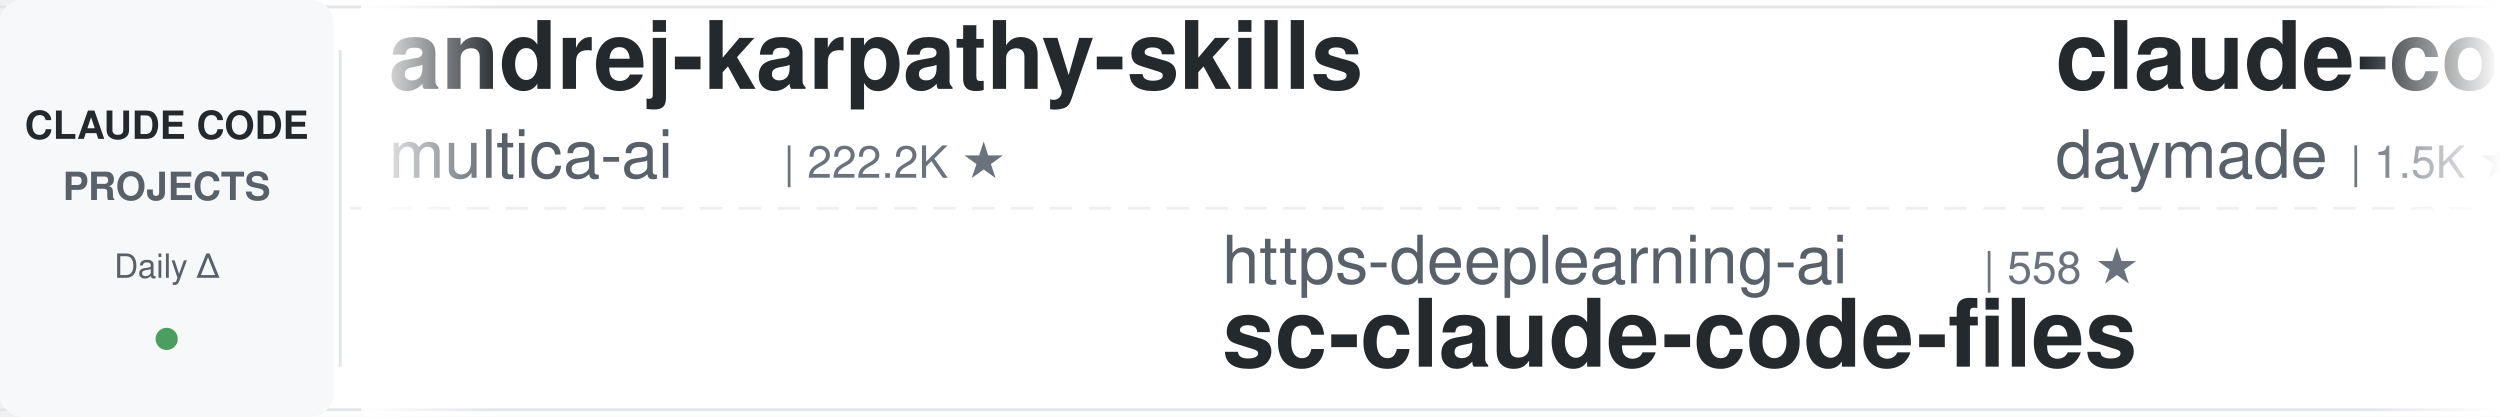
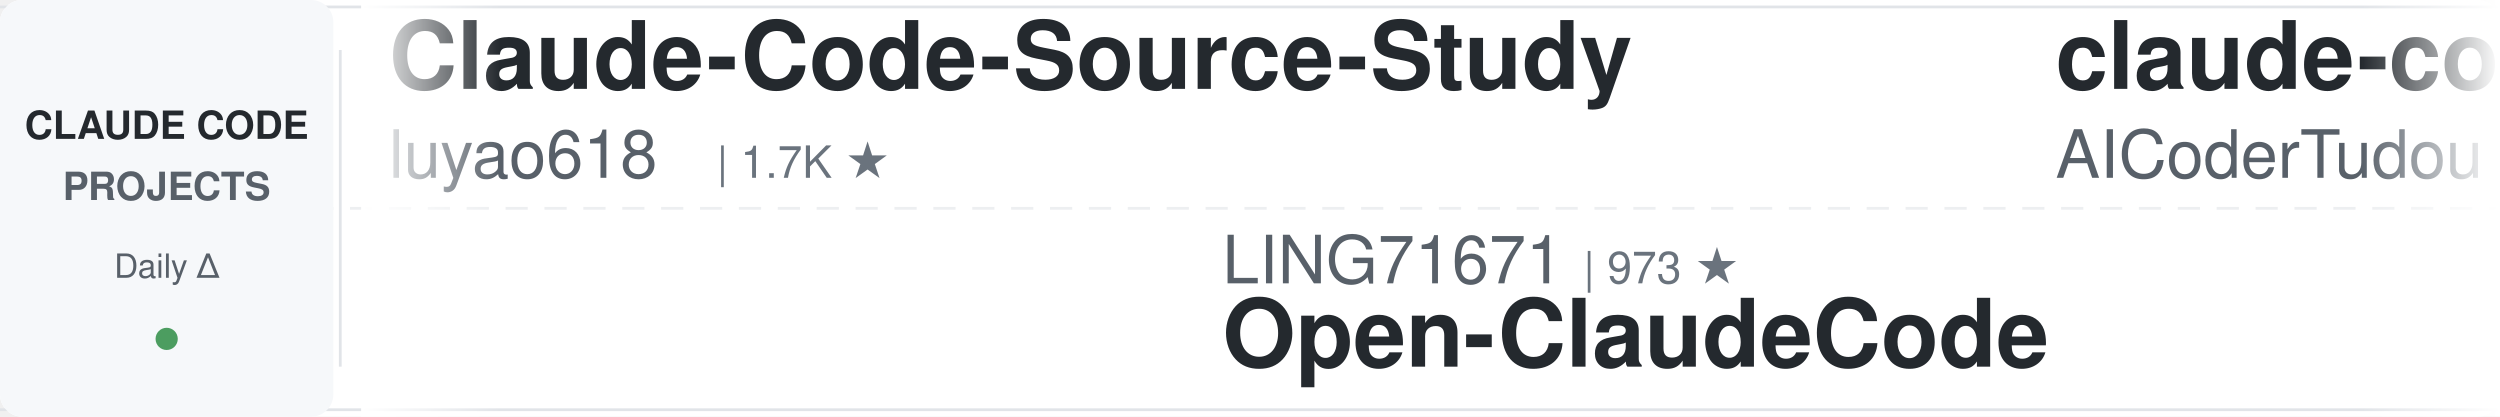
<svg xmlns="http://www.w3.org/2000/svg" width="900" height="150">
  <defs>
    <linearGradient id="leftFade" x1="0%" y1="0%" x2="100%" y2="0%">
      <stop offset="0%" style="stop-color:#ffffff;stop-opacity:1" />
      <stop offset="100%" style="stop-color:#ffffff;stop-opacity:0" />
    </linearGradient>
    <linearGradient id="rightFade" x1="0%" y1="0%" x2="100%" y2="0%">
      <stop offset="0%" style="stop-color:#ffffff;stop-opacity:0" />
      <stop offset="100%" style="stop-color:#ffffff;stop-opacity:1" />
    </linearGradient>
  </defs>
  <rect width="900" height="150" fill="#ffffff" rx="8" />
  <rect x="0" y="2" width="900" height="1" fill="#e1e4e8" />
  <rect x="0" y="147" width="900" height="1" fill="#e1e4e8" />
  <line x1="0" y1="75" x2="900" y2="75" stroke="#e1e4e8" stroke-width="1" stroke-dasharray="8 6" opacity="0.6" />
  <rect x="0" y="0" width="120" height="150" fill="#f6f8fa" rx="8" />
  <text x="60" y="50" font-family="-apple-system, BlinkMacSystemFont, 'Segoe UI', Helvetica, Arial, sans-serif" font-size="14" font-weight="600" fill="#24292e" text-anchor="middle">CLAUDE CODE</text>
  <text x="60" y="72" font-family="-apple-system, BlinkMacSystemFont, 'Segoe UI', Helvetica, Arial, sans-serif" font-size="14" font-weight="600" fill="#586069" text-anchor="middle">PROJECTS</text>
  <text x="60" y="100" font-family="-apple-system, BlinkMacSystemFont, 'Segoe UI', Helvetica, Arial, sans-serif" font-size="12" font-weight="500" fill="#586069" text-anchor="middle">Daily Δ</text>
  <circle cx="60" cy="122" r="4" fill="#22863a" opacity="0.8" />
  <rect x="122" y="18" width="1" height="114" fill="#e1e4e8" />
  <clipPath id="tickerClip">
    <rect x="130" y="0" width="770" height="150" />
  </clipPath>
  <g clip-path="url(#tickerClip)">
    <g id="tickerItems">
      <animateTransform attributeName="transform" attributeType="XML" type="translate" from="0 0" to="-3000 0" dur="54s" repeatCount="indefinite" />
      <g transform="translate(0, 0)">
-         <text x="140" y="32" font-family="-apple-system, BlinkMacSystemFont, 'Segoe UI', Helvetica, Arial, sans-serif" font-size="34" font-weight="600" fill="#24292e">andrej-karpathy-skills</text>
-         <text x="140" y="64" font-family="-apple-system, BlinkMacSystemFont, 'Segoe UI', Helvetica, Arial, sans-serif" font-size="24" font-weight="400" fill="#586069">multica-ai</text>
-         <text x="282" y="64" font-family="-apple-system, BlinkMacSystemFont, 'Segoe UI', Helvetica, Arial, sans-serif" font-size="16" font-weight="500" fill="#6a737d">| 222.2K ★</text>
+         <text x="140" y="32" font-family="-apple-system, BlinkMacSystemFont, 'Segoe UI', Helvetica, Arial, sans-serif" font-size="34" font-weight="600" fill="#24292e">Claude-Code-Source-Study</text>
+         <text x="140" y="64" font-family="-apple-system, BlinkMacSystemFont, 'Segoe UI', Helvetica, Arial, sans-serif" font-size="24" font-weight="400" fill="#586069">luyao618</text>
+         <text x="258" y="64" font-family="-apple-system, BlinkMacSystemFont, 'Segoe UI', Helvetica, Arial, sans-serif" font-size="16" font-weight="500" fill="#6a737d">| 1.7K ★</text>
      </g>
      <g transform="translate(300, 0)">
-         <text x="140" y="102" font-family="-apple-system, BlinkMacSystemFont, 'Segoe UI', Helvetica, Arial, sans-serif" font-size="24" font-weight="400" fill="#586069">https-deeplearning-ai</text>
-         <text x="414" y="102" font-family="-apple-system, BlinkMacSystemFont, 'Segoe UI', Helvetica, Arial, sans-serif" font-size="16" font-weight="500" fill="#6a737d">| 558 ★</text>
-         <text x="140" y="132" font-family="-apple-system, BlinkMacSystemFont, 'Segoe UI', Helvetica, Arial, sans-serif" font-size="34" font-weight="600" fill="#24292e">sc-claude-code-files</text>
+         <text x="140" y="102" font-family="-apple-system, BlinkMacSystemFont, 'Segoe UI', Helvetica, Arial, sans-serif" font-size="24" font-weight="400" fill="#586069">LING71671</text>
+         <text x="270" y="102" font-family="-apple-system, BlinkMacSystemFont, 'Segoe UI', Helvetica, Arial, sans-serif" font-size="16" font-weight="500" fill="#6a737d">| 973 ★</text>
+         <text x="140" y="132" font-family="-apple-system, BlinkMacSystemFont, 'Segoe UI', Helvetica, Arial, sans-serif" font-size="34" font-weight="600" fill="#24292e">Open-ClaudeCode</text>
      </g>
      <g transform="translate(600, 0)">
-         <text x="140" y="32" font-family="-apple-system, BlinkMacSystemFont, 'Segoe UI', Helvetica, Arial, sans-serif" font-size="34" font-weight="600" fill="#24292e">claude-code-skills</text>
-         <text x="140" y="64" font-family="-apple-system, BlinkMacSystemFont, 'Segoe UI', Helvetica, Arial, sans-serif" font-size="24" font-weight="400" fill="#586069">daymade</text>
-         <text x="246" y="64" font-family="-apple-system, BlinkMacSystemFont, 'Segoe UI', Helvetica, Arial, sans-serif" font-size="16" font-weight="500" fill="#6a737d">| 1.5K ★</text>
-       </g>
-       <g transform="translate(900, 0)">
-         <text x="140" y="102" font-family="-apple-system, BlinkMacSystemFont, 'Segoe UI', Helvetica, Arial, sans-serif" font-size="24" font-weight="400" fill="#586069">frankbria</text>
-         <text x="270" y="102" font-family="-apple-system, BlinkMacSystemFont, 'Segoe UI', Helvetica, Arial, sans-serif" font-size="16" font-weight="500" fill="#6a737d">| 9.7K ★</text>
-         <text x="140" y="132" font-family="-apple-system, BlinkMacSystemFont, 'Segoe UI', Helvetica, Arial, sans-serif" font-size="34" font-weight="600" fill="#24292e">ralph-claude-code</text>
-       </g>
-       <g transform="translate(1200, 0)">
        <text x="140" y="32" font-family="-apple-system, BlinkMacSystemFont, 'Segoe UI', Helvetica, Arial, sans-serif" font-size="34" font-weight="600" fill="#24292e">claude-code-tudou</text>
        <text x="140" y="64" font-family="-apple-system, BlinkMacSystemFont, 'Segoe UI', Helvetica, Arial, sans-serif" font-size="24" font-weight="400" fill="#586069">AICoderTudou</text>
        <text x="306" y="64" font-family="-apple-system, BlinkMacSystemFont, 'Segoe UI', Helvetica, Arial, sans-serif" font-size="16" font-weight="500" fill="#6a737d">| 493 ★</text>
      </g>
+       <g transform="translate(900, 0)">
+         <text x="140" y="102" font-family="-apple-system, BlinkMacSystemFont, 'Segoe UI', Helvetica, Arial, sans-serif" font-size="24" font-weight="400" fill="#586069">repowise-dev</text>
+         <text x="306" y="102" font-family="-apple-system, BlinkMacSystemFont, 'Segoe UI', Helvetica, Arial, sans-serif" font-size="16" font-weight="500" fill="#6a737d">| 1.2K ★</text>
+         <text x="140" y="132" font-family="-apple-system, BlinkMacSystemFont, 'Segoe UI', Helvetica, Arial, sans-serif" font-size="34" font-weight="600" fill="#24292e">claude-code-prompts</text>
+       </g>
+       <g transform="translate(1200, 0)">
+         <text x="140" y="32" font-family="-apple-system, BlinkMacSystemFont, 'Segoe UI', Helvetica, Arial, sans-serif" font-size="34" font-weight="600" fill="#24292e">pi-vs-claude-code</text>
+         <text x="140" y="64" font-family="-apple-system, BlinkMacSystemFont, 'Segoe UI', Helvetica, Arial, sans-serif" font-size="24" font-weight="400" fill="#586069">disler</text>
+         <text x="234" y="64" font-family="-apple-system, BlinkMacSystemFont, 'Segoe UI', Helvetica, Arial, sans-serif" font-size="16" font-weight="500" fill="#6a737d">| 1.7K ★</text>
+       </g>
      <g transform="translate(1500, 0)">
-         <text x="140" y="102" font-family="-apple-system, BlinkMacSystemFont, 'Segoe UI', Helvetica, Arial, sans-serif" font-size="24" font-weight="400" fill="#586069">fuergaosi233</text>
-         <text x="306" y="102" font-family="-apple-system, BlinkMacSystemFont, 'Segoe UI', Helvetica, Arial, sans-serif" font-size="16" font-weight="500" fill="#6a737d">| 2.8K ★</text>
-         <text x="140" y="132" font-family="-apple-system, BlinkMacSystemFont, 'Segoe UI', Helvetica, Arial, sans-serif" font-size="34" font-weight="600" fill="#24292e">claude-code-proxy</text>
+         <text x="140" y="102" font-family="-apple-system, BlinkMacSystemFont, 'Segoe UI', Helvetica, Arial, sans-serif" font-size="24" font-weight="400" fill="#586069">davila7</text>
+         <text x="246" y="102" font-family="-apple-system, BlinkMacSystemFont, 'Segoe UI', Helvetica, Arial, sans-serif" font-size="16" font-weight="500" fill="#6a737d">| 32.8K ★</text>
+         <text x="140" y="132" font-family="-apple-system, BlinkMacSystemFont, 'Segoe UI', Helvetica, Arial, sans-serif" font-size="34" font-weight="600" fill="#24292e">claude-code-templates</text>
      </g>
      <g transform="translate(1800, 0)">
-         <text x="140" y="32" font-family="-apple-system, BlinkMacSystemFont, 'Segoe UI', Helvetica, Arial, sans-serif" font-size="34" font-weight="600" fill="#24292e">ClaudeCode-Portable</text>
-         <text x="140" y="64" font-family="-apple-system, BlinkMacSystemFont, 'Segoe UI', Helvetica, Arial, sans-serif" font-size="24" font-weight="400" fill="#586069">techjarves</text>
-         <text x="282" y="64" font-family="-apple-system, BlinkMacSystemFont, 'Segoe UI', Helvetica, Arial, sans-serif" font-size="16" font-weight="500" fill="#6a737d">| 1.6K ★</text>
+         <text x="140" y="32" font-family="-apple-system, BlinkMacSystemFont, 'Segoe UI', Helvetica, Arial, sans-serif" font-size="34" font-weight="600" fill="#24292e">claude-code-workflows</text>
+         <text x="140" y="64" font-family="-apple-system, BlinkMacSystemFont, 'Segoe UI', Helvetica, Arial, sans-serif" font-size="24" font-weight="400" fill="#586069">OneRedOak</text>
+         <text x="270" y="64" font-family="-apple-system, BlinkMacSystemFont, 'Segoe UI', Helvetica, Arial, sans-serif" font-size="16" font-weight="500" fill="#6a737d">| 3.9K ★</text>
      </g>
      <g transform="translate(2100, 0)">
-         <text x="140" y="102" font-family="-apple-system, BlinkMacSystemFont, 'Segoe UI', Helvetica, Arial, sans-serif" font-size="24" font-weight="400" fill="#586069">centminmod</text>
-         <text x="282" y="102" font-family="-apple-system, BlinkMacSystemFont, 'Segoe UI', Helvetica, Arial, sans-serif" font-size="16" font-weight="500" fill="#6a737d">| 2.7K ★</text>
-         <text x="140" y="132" font-family="-apple-system, BlinkMacSystemFont, 'Segoe UI', Helvetica, Arial, sans-serif" font-size="34" font-weight="600" fill="#24292e">my-claude-code-setup</text>
+         <text x="140" y="102" font-family="-apple-system, BlinkMacSystemFont, 'Segoe UI', Helvetica, Arial, sans-serif" font-size="24" font-weight="400" fill="#586069">Cranot</text>
+         <text x="234" y="102" font-family="-apple-system, BlinkMacSystemFont, 'Segoe UI', Helvetica, Arial, sans-serif" font-size="16" font-weight="500" fill="#6a737d">| 2.9K ★</text>
+         <text x="140" y="132" font-family="-apple-system, BlinkMacSystemFont, 'Segoe UI', Helvetica, Arial, sans-serif" font-size="34" font-weight="600" fill="#24292e">claude-code-guide</text>
      </g>
      <g transform="translate(2400, 0)">
-         <text x="140" y="32" font-family="-apple-system, BlinkMacSystemFont, 'Segoe UI', Helvetica, Arial, sans-serif" font-size="34" font-weight="600" fill="#24292e">claude-code-router</text>
-         <text x="140" y="64" font-family="-apple-system, BlinkMacSystemFont, 'Segoe UI', Helvetica, Arial, sans-serif" font-size="24" font-weight="400" fill="#586069">musistudio</text>
-         <text x="282" y="64" font-family="-apple-system, BlinkMacSystemFont, 'Segoe UI', Helvetica, Arial, sans-serif" font-size="16" font-weight="500" fill="#6a737d">| 37.8K ★</text>
+         <text x="140" y="32" font-family="-apple-system, BlinkMacSystemFont, 'Segoe UI', Helvetica, Arial, sans-serif" font-size="34" font-weight="600" fill="#24292e">everything-claude-code</text>
+         <text x="140" y="64" font-family="-apple-system, BlinkMacSystemFont, 'Segoe UI', Helvetica, Arial, sans-serif" font-size="24" font-weight="400" fill="#586069">WorldFlowAI</text>
+         <text x="294" y="64" font-family="-apple-system, BlinkMacSystemFont, 'Segoe UI', Helvetica, Arial, sans-serif" font-size="16" font-weight="500" fill="#6a737d">| 5.2K ★</text>
      </g>
      <g transform="translate(2700, 0)">
-         <text x="140" y="102" font-family="-apple-system, BlinkMacSystemFont, 'Segoe UI', Helvetica, Arial, sans-serif" font-size="24" font-weight="400" fill="#586069">darcyegb</text>
-         <text x="258" y="102" font-family="-apple-system, BlinkMacSystemFont, 'Segoe UI', Helvetica, Arial, sans-serif" font-size="16" font-weight="500" fill="#6a737d">| 780 ★</text>
-         <text x="140" y="132" font-family="-apple-system, BlinkMacSystemFont, 'Segoe UI', Helvetica, Arial, sans-serif" font-size="34" font-weight="600" fill="#24292e">ClaudeCodeAgents</text>
+         <text x="140" y="102" font-family="-apple-system, BlinkMacSystemFont, 'Segoe UI', Helvetica, Arial, sans-serif" font-size="24" font-weight="400" fill="#586069">SeemSeam</text>
+         <text x="258" y="102" font-family="-apple-system, BlinkMacSystemFont, 'Segoe UI', Helvetica, Arial, sans-serif" font-size="16" font-weight="500" fill="#6a737d">| 3.6K ★</text>
+         <text x="140" y="132" font-family="-apple-system, BlinkMacSystemFont, 'Segoe UI', Helvetica, Arial, sans-serif" font-size="34" font-weight="600" fill="#24292e">claude_codex_bridge</text>
      </g>
      <g transform="translate(3000, 0)">
-         <text x="140" y="32" font-family="-apple-system, BlinkMacSystemFont, 'Segoe UI', Helvetica, Arial, sans-serif" font-size="34" font-weight="600" fill="#24292e">andrej-karpathy-skills</text>
-         <text x="140" y="64" font-family="-apple-system, BlinkMacSystemFont, 'Segoe UI', Helvetica, Arial, sans-serif" font-size="24" font-weight="400" fill="#586069">multica-ai</text>
-         <text x="282" y="64" font-family="-apple-system, BlinkMacSystemFont, 'Segoe UI', Helvetica, Arial, sans-serif" font-size="16" font-weight="500" fill="#6a737d">| 222.2K ★</text>
+         <text x="140" y="32" font-family="-apple-system, BlinkMacSystemFont, 'Segoe UI', Helvetica, Arial, sans-serif" font-size="34" font-weight="600" fill="#24292e">Claude-Code-Source-Study</text>
+         <text x="140" y="64" font-family="-apple-system, BlinkMacSystemFont, 'Segoe UI', Helvetica, Arial, sans-serif" font-size="24" font-weight="400" fill="#586069">luyao618</text>
+         <text x="258" y="64" font-family="-apple-system, BlinkMacSystemFont, 'Segoe UI', Helvetica, Arial, sans-serif" font-size="16" font-weight="500" fill="#6a737d">| 1.7K ★</text>
      </g>
      <g transform="translate(3300, 0)">
-         <text x="140" y="102" font-family="-apple-system, BlinkMacSystemFont, 'Segoe UI', Helvetica, Arial, sans-serif" font-size="24" font-weight="400" fill="#586069">https-deeplearning-ai</text>
-         <text x="414" y="102" font-family="-apple-system, BlinkMacSystemFont, 'Segoe UI', Helvetica, Arial, sans-serif" font-size="16" font-weight="500" fill="#6a737d">| 558 ★</text>
-         <text x="140" y="132" font-family="-apple-system, BlinkMacSystemFont, 'Segoe UI', Helvetica, Arial, sans-serif" font-size="34" font-weight="600" fill="#24292e">sc-claude-code-files</text>
+         <text x="140" y="102" font-family="-apple-system, BlinkMacSystemFont, 'Segoe UI', Helvetica, Arial, sans-serif" font-size="24" font-weight="400" fill="#586069">LING71671</text>
+         <text x="270" y="102" font-family="-apple-system, BlinkMacSystemFont, 'Segoe UI', Helvetica, Arial, sans-serif" font-size="16" font-weight="500" fill="#6a737d">| 973 ★</text>
+         <text x="140" y="132" font-family="-apple-system, BlinkMacSystemFont, 'Segoe UI', Helvetica, Arial, sans-serif" font-size="34" font-weight="600" fill="#24292e">Open-ClaudeCode</text>
      </g>
      <g transform="translate(3600, 0)">
-         <text x="140" y="32" font-family="-apple-system, BlinkMacSystemFont, 'Segoe UI', Helvetica, Arial, sans-serif" font-size="34" font-weight="600" fill="#24292e">claude-code-skills</text>
-         <text x="140" y="64" font-family="-apple-system, BlinkMacSystemFont, 'Segoe UI', Helvetica, Arial, sans-serif" font-size="24" font-weight="400" fill="#586069">daymade</text>
-         <text x="246" y="64" font-family="-apple-system, BlinkMacSystemFont, 'Segoe UI', Helvetica, Arial, sans-serif" font-size="16" font-weight="500" fill="#6a737d">| 1.5K ★</text>
+         <text x="140" y="32" font-family="-apple-system, BlinkMacSystemFont, 'Segoe UI', Helvetica, Arial, sans-serif" font-size="34" font-weight="600" fill="#24292e">claude-code-tudou</text>
+         <text x="140" y="64" font-family="-apple-system, BlinkMacSystemFont, 'Segoe UI', Helvetica, Arial, sans-serif" font-size="24" font-weight="400" fill="#586069">AICoderTudou</text>
+         <text x="306" y="64" font-family="-apple-system, BlinkMacSystemFont, 'Segoe UI', Helvetica, Arial, sans-serif" font-size="16" font-weight="500" fill="#6a737d">| 493 ★</text>
      </g>
      <g transform="translate(3900, 0)">
-         <text x="140" y="102" font-family="-apple-system, BlinkMacSystemFont, 'Segoe UI', Helvetica, Arial, sans-serif" font-size="24" font-weight="400" fill="#586069">frankbria</text>
-         <text x="270" y="102" font-family="-apple-system, BlinkMacSystemFont, 'Segoe UI', Helvetica, Arial, sans-serif" font-size="16" font-weight="500" fill="#6a737d">| 9.7K ★</text>
-         <text x="140" y="132" font-family="-apple-system, BlinkMacSystemFont, 'Segoe UI', Helvetica, Arial, sans-serif" font-size="34" font-weight="600" fill="#24292e">ralph-claude-code</text>
+         <text x="140" y="102" font-family="-apple-system, BlinkMacSystemFont, 'Segoe UI', Helvetica, Arial, sans-serif" font-size="24" font-weight="400" fill="#586069">repowise-dev</text>
+         <text x="306" y="102" font-family="-apple-system, BlinkMacSystemFont, 'Segoe UI', Helvetica, Arial, sans-serif" font-size="16" font-weight="500" fill="#6a737d">| 1.2K ★</text>
+         <text x="140" y="132" font-family="-apple-system, BlinkMacSystemFont, 'Segoe UI', Helvetica, Arial, sans-serif" font-size="34" font-weight="600" fill="#24292e">claude-code-prompts</text>
      </g>
    </g>
  </g>
  <rect x="130" y="0" width="50" height="150" fill="url(#leftFade)" />
  <rect x="850" y="0" width="50" height="150" fill="url(#rightFade)" />
</svg>
